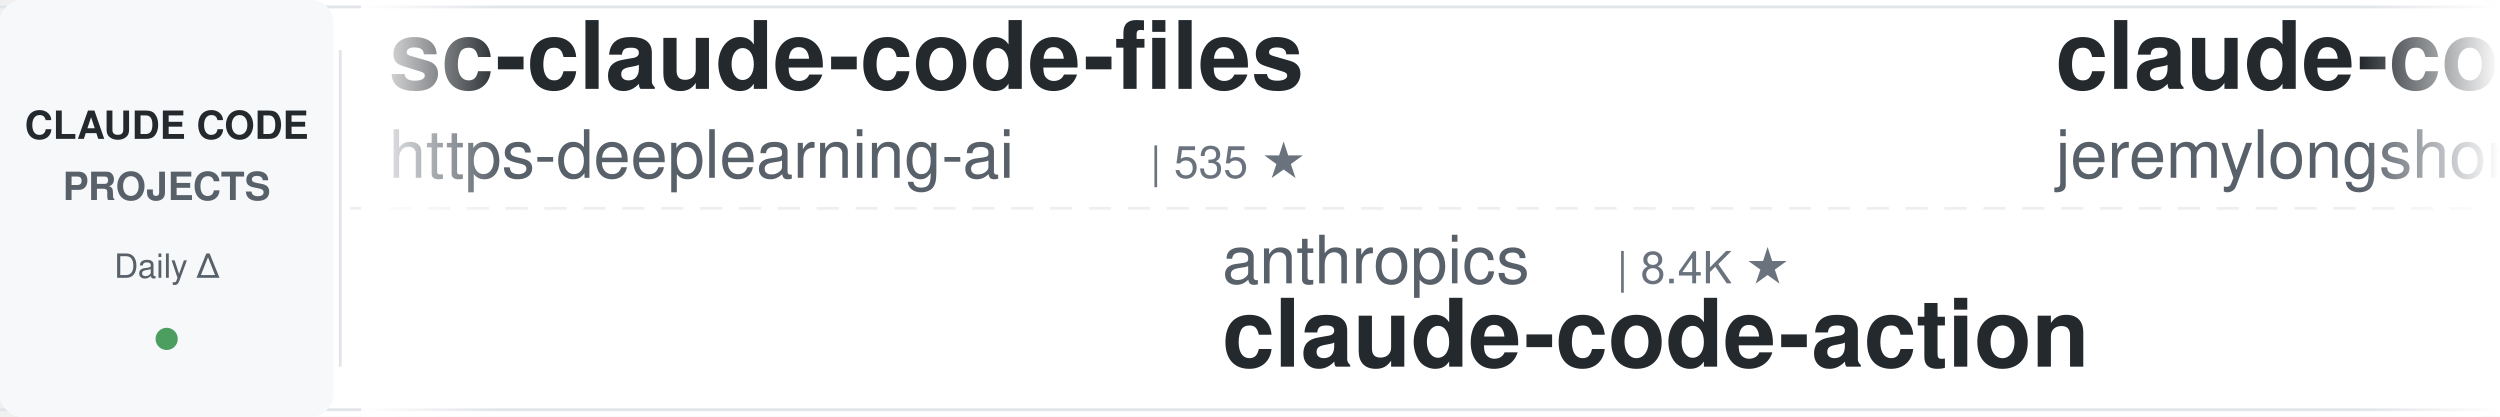
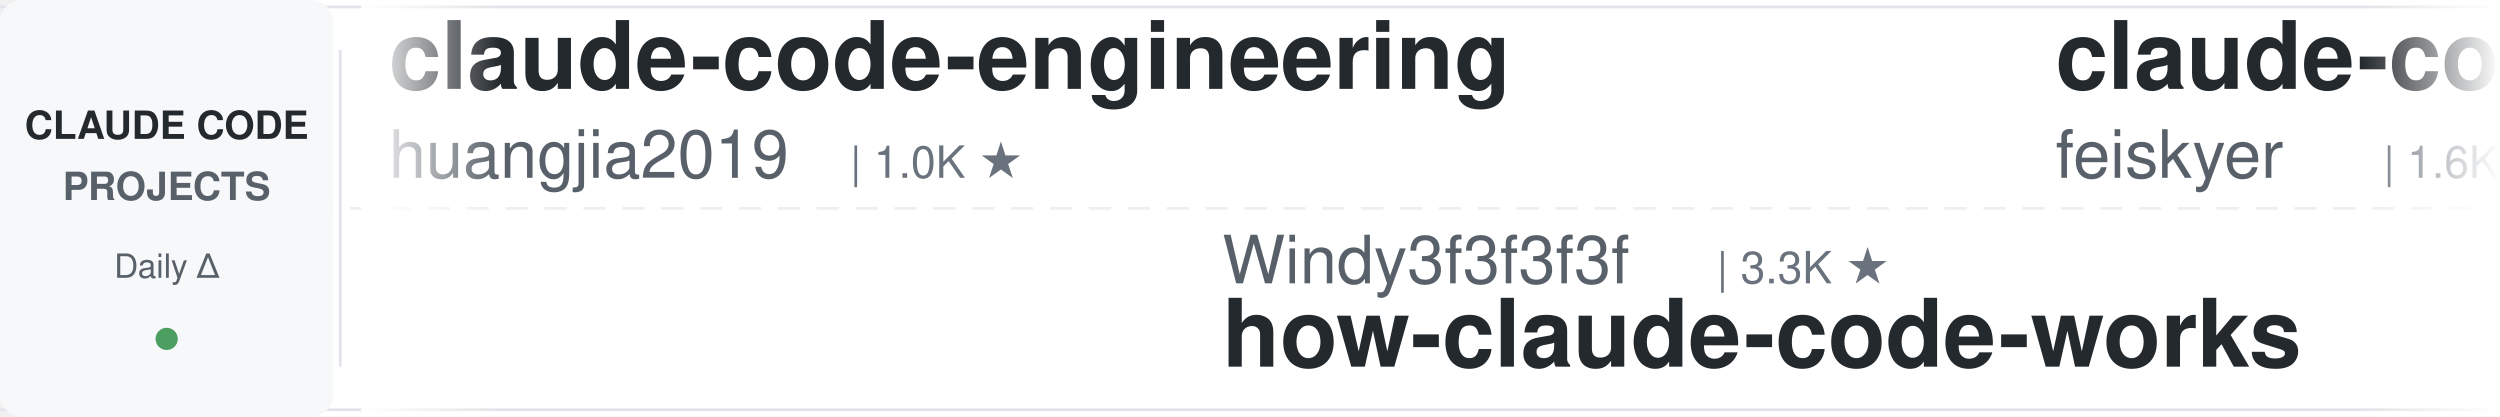
<svg xmlns="http://www.w3.org/2000/svg" width="900" height="150">
  <defs>
    <linearGradient id="leftFade" x1="0%" y1="0%" x2="100%" y2="0%">
      <stop offset="0%" style="stop-color:#ffffff;stop-opacity:1" />
      <stop offset="100%" style="stop-color:#ffffff;stop-opacity:0" />
    </linearGradient>
    <linearGradient id="rightFade" x1="0%" y1="0%" x2="100%" y2="0%">
      <stop offset="0%" style="stop-color:#ffffff;stop-opacity:0" />
      <stop offset="100%" style="stop-color:#ffffff;stop-opacity:1" />
    </linearGradient>
  </defs>
  <rect width="900" height="150" fill="#ffffff" rx="8" />
  <rect x="0" y="2" width="900" height="1" fill="#e1e4e8" />
  <rect x="0" y="147" width="900" height="1" fill="#e1e4e8" />
  <line x1="0" y1="75" x2="900" y2="75" stroke="#e1e4e8" stroke-width="1" stroke-dasharray="8 6" opacity="0.6" />
  <rect x="0" y="0" width="120" height="150" fill="#f6f8fa" rx="8" />
  <text x="60" y="50" font-family="-apple-system, BlinkMacSystemFont, 'Segoe UI', Helvetica, Arial, sans-serif" font-size="14" font-weight="600" fill="#24292e" text-anchor="middle">CLAUDE CODE</text>
  <text x="60" y="72" font-family="-apple-system, BlinkMacSystemFont, 'Segoe UI', Helvetica, Arial, sans-serif" font-size="14" font-weight="600" fill="#586069" text-anchor="middle">PROJECTS</text>
  <text x="60" y="100" font-family="-apple-system, BlinkMacSystemFont, 'Segoe UI', Helvetica, Arial, sans-serif" font-size="12" font-weight="500" fill="#586069" text-anchor="middle">Daily Δ</text>
  <circle cx="60" cy="122" r="4" fill="#22863a" opacity="0.8" />
  <rect x="122" y="18" width="1" height="114" fill="#e1e4e8" />
  <clipPath id="tickerClip">
    <rect x="130" y="0" width="770" height="150" />
  </clipPath>
  <g clip-path="url(#tickerClip)">
    <g id="tickerItems">
      <animateTransform attributeName="transform" attributeType="XML" type="translate" from="0 0" to="-3000 0" dur="54s" repeatCount="indefinite" />
      <g transform="translate(0, 0)">
-         <text x="140" y="32" font-family="-apple-system, BlinkMacSystemFont, 'Segoe UI', Helvetica, Arial, sans-serif" font-size="34" font-weight="600" fill="#24292e">sc-claude-code-files</text>
-         <text x="140" y="64" font-family="-apple-system, BlinkMacSystemFont, 'Segoe UI', Helvetica, Arial, sans-serif" font-size="24" font-weight="400" fill="#586069">https-deeplearning-ai</text>
-         <text x="414" y="64" font-family="-apple-system, BlinkMacSystemFont, 'Segoe UI', Helvetica, Arial, sans-serif" font-size="16" font-weight="500" fill="#6a737d">| 535 ★</text>
+         <text x="140" y="32" font-family="-apple-system, BlinkMacSystemFont, 'Segoe UI', Helvetica, Arial, sans-serif" font-size="34" font-weight="600" fill="#24292e">claude-code-engineering</text>
+         <text x="140" y="64" font-family="-apple-system, BlinkMacSystemFont, 'Segoe UI', Helvetica, Arial, sans-serif" font-size="24" font-weight="400" fill="#586069">huangjia2019</text>
+         <text x="306" y="64" font-family="-apple-system, BlinkMacSystemFont, 'Segoe UI', Helvetica, Arial, sans-serif" font-size="16" font-weight="500" fill="#6a737d">| 1.0K ★</text>
      </g>
      <g transform="translate(300, 0)">
-         <text x="140" y="102" font-family="-apple-system, BlinkMacSystemFont, 'Segoe UI', Helvetica, Arial, sans-serif" font-size="24" font-weight="400" fill="#586069">anthropics</text>
-         <text x="282" y="102" font-family="-apple-system, BlinkMacSystemFont, 'Segoe UI', Helvetica, Arial, sans-serif" font-size="16" font-weight="500" fill="#6a737d">| 8.4K ★</text>
-         <text x="140" y="132" font-family="-apple-system, BlinkMacSystemFont, 'Segoe UI', Helvetica, Arial, sans-serif" font-size="34" font-weight="600" fill="#24292e">claude-code-action</text>
+         <text x="140" y="102" font-family="-apple-system, BlinkMacSystemFont, 'Segoe UI', Helvetica, Arial, sans-serif" font-size="24" font-weight="400" fill="#586069">Windy3f3f3f3f</text>
+         <text x="318" y="102" font-family="-apple-system, BlinkMacSystemFont, 'Segoe UI', Helvetica, Arial, sans-serif" font-size="16" font-weight="500" fill="#6a737d">| 3.3K ★</text>
+         <text x="140" y="132" font-family="-apple-system, BlinkMacSystemFont, 'Segoe UI', Helvetica, Arial, sans-serif" font-size="34" font-weight="600" fill="#24292e">how-claude-code-works</text>
      </g>
      <g transform="translate(600, 0)">
-         <text x="140" y="32" font-family="-apple-system, BlinkMacSystemFont, 'Segoe UI', Helvetica, Arial, sans-serif" font-size="34" font-weight="600" fill="#24292e">claude-code-plugins-plus...</text>
-         <text x="140" y="64" font-family="-apple-system, BlinkMacSystemFont, 'Segoe UI', Helvetica, Arial, sans-serif" font-size="24" font-weight="400" fill="#586069">jeremylongshore</text>
-         <text x="342" y="64" font-family="-apple-system, BlinkMacSystemFont, 'Segoe UI', Helvetica, Arial, sans-serif" font-size="16" font-weight="500" fill="#6a737d">| 2.5K ★</text>
+         <text x="140" y="32" font-family="-apple-system, BlinkMacSystemFont, 'Segoe UI', Helvetica, Arial, sans-serif" font-size="34" font-weight="600" fill="#24292e">claude-code-settings</text>
+         <text x="140" y="64" font-family="-apple-system, BlinkMacSystemFont, 'Segoe UI', Helvetica, Arial, sans-serif" font-size="24" font-weight="400" fill="#586069">feiskyer</text>
+         <text x="258" y="64" font-family="-apple-system, BlinkMacSystemFont, 'Segoe UI', Helvetica, Arial, sans-serif" font-size="16" font-weight="500" fill="#6a737d">| 1.6K ★</text>
      </g>
      <g transform="translate(900, 0)">
-         <text x="140" y="102" font-family="-apple-system, BlinkMacSystemFont, 'Segoe UI', Helvetica, Arial, sans-serif" font-size="24" font-weight="400" fill="#586069">rohitg00</text>
-         <text x="258" y="102" font-family="-apple-system, BlinkMacSystemFont, 'Segoe UI', Helvetica, Arial, sans-serif" font-size="16" font-weight="500" fill="#6a737d">| 2.4K ★</text>
-         <text x="140" y="132" font-family="-apple-system, BlinkMacSystemFont, 'Segoe UI', Helvetica, Arial, sans-serif" font-size="34" font-weight="600" fill="#24292e">awesome-claude-code-tool...</text>
+         <text x="140" y="102" font-family="-apple-system, BlinkMacSystemFont, 'Segoe UI', Helvetica, Arial, sans-serif" font-size="24" font-weight="400" fill="#586069">centminmod</text>
+         <text x="282" y="102" font-family="-apple-system, BlinkMacSystemFont, 'Segoe UI', Helvetica, Arial, sans-serif" font-size="16" font-weight="500" fill="#6a737d">| 2.5K ★</text>
+         <text x="140" y="132" font-family="-apple-system, BlinkMacSystemFont, 'Segoe UI', Helvetica, Arial, sans-serif" font-size="34" font-weight="600" fill="#24292e">my-claude-code-setup</text>
      </g>
      <g transform="translate(1200, 0)">
-         <text x="140" y="32" font-family="-apple-system, BlinkMacSystemFont, 'Segoe UI', Helvetica, Arial, sans-serif" font-size="34" font-weight="600" fill="#24292e">claude-code-best-practic...</text>
-         <text x="140" y="64" font-family="-apple-system, BlinkMacSystemFont, 'Segoe UI', Helvetica, Arial, sans-serif" font-size="24" font-weight="400" fill="#586069">shanraisshan</text>
-         <text x="306" y="64" font-family="-apple-system, BlinkMacSystemFont, 'Segoe UI', Helvetica, Arial, sans-serif" font-size="16" font-weight="500" fill="#6a737d">| 63.3K ★</text>
+         <text x="140" y="32" font-family="-apple-system, BlinkMacSystemFont, 'Segoe UI', Helvetica, Arial, sans-serif" font-size="34" font-weight="600" fill="#24292e">Dive-into-Claude-Code</text>
+         <text x="140" y="64" font-family="-apple-system, BlinkMacSystemFont, 'Segoe UI', Helvetica, Arial, sans-serif" font-size="24" font-weight="400" fill="#586069">VILA-Lab</text>
+         <text x="258" y="64" font-family="-apple-system, BlinkMacSystemFont, 'Segoe UI', Helvetica, Arial, sans-serif" font-size="16" font-weight="500" fill="#6a737d">| 2.0K ★</text>
      </g>
      <g transform="translate(1500, 0)">
-         <text x="140" y="102" font-family="-apple-system, BlinkMacSystemFont, 'Segoe UI', Helvetica, Arial, sans-serif" font-size="24" font-weight="400" fill="#586069">alejandrobalderas</text>
-         <text x="366" y="102" font-family="-apple-system, BlinkMacSystemFont, 'Segoe UI', Helvetica, Arial, sans-serif" font-size="16" font-weight="500" fill="#6a737d">| 2.7K ★</text>
-         <text x="140" y="132" font-family="-apple-system, BlinkMacSystemFont, 'Segoe UI', Helvetica, Arial, sans-serif" font-size="34" font-weight="600" fill="#24292e">claude-code-from-source</text>
+         <text x="140" y="102" font-family="-apple-system, BlinkMacSystemFont, 'Segoe UI', Helvetica, Arial, sans-serif" font-size="24" font-weight="400" fill="#586069">Donchitos</text>
+         <text x="270" y="102" font-family="-apple-system, BlinkMacSystemFont, 'Segoe UI', Helvetica, Arial, sans-serif" font-size="16" font-weight="500" fill="#6a737d">| 23.3K ★</text>
+         <text x="140" y="132" font-family="-apple-system, BlinkMacSystemFont, 'Segoe UI', Helvetica, Arial, sans-serif" font-size="34" font-weight="600" fill="#24292e">Claude-Code-Game-Studios</text>
      </g>
      <g transform="translate(1800, 0)">
-         <text x="140" y="32" font-family="-apple-system, BlinkMacSystemFont, 'Segoe UI', Helvetica, Arial, sans-serif" font-size="34" font-weight="600" fill="#24292e">claude-code-source</text>
-         <text x="140" y="64" font-family="-apple-system, BlinkMacSystemFont, 'Segoe UI', Helvetica, Arial, sans-serif" font-size="24" font-weight="400" fill="#586069">hangsman</text>
-         <text x="258" y="64" font-family="-apple-system, BlinkMacSystemFont, 'Segoe UI', Helvetica, Arial, sans-serif" font-size="16" font-weight="500" fill="#6a737d">| 787 ★</text>
+         <text x="140" y="32" font-family="-apple-system, BlinkMacSystemFont, 'Segoe UI', Helvetica, Arial, sans-serif" font-size="34" font-weight="600" fill="#24292e">claude-code-from-scratch</text>
+         <text x="140" y="64" font-family="-apple-system, BlinkMacSystemFont, 'Segoe UI', Helvetica, Arial, sans-serif" font-size="24" font-weight="400" fill="#586069">Windy3f3f3f3f</text>
+         <text x="318" y="64" font-family="-apple-system, BlinkMacSystemFont, 'Segoe UI', Helvetica, Arial, sans-serif" font-size="16" font-weight="500" fill="#6a737d">| 2.5K ★</text>
      </g>
      <g transform="translate(2100, 0)">
-         <text x="140" y="102" font-family="-apple-system, BlinkMacSystemFont, 'Segoe UI', Helvetica, Arial, sans-serif" font-size="24" font-weight="400" fill="#586069">alirezarezvani</text>
-         <text x="330" y="102" font-family="-apple-system, BlinkMacSystemFont, 'Segoe UI', Helvetica, Arial, sans-serif" font-size="16" font-weight="500" fill="#6a737d">| 23.0K ★</text>
-         <text x="140" y="132" font-family="-apple-system, BlinkMacSystemFont, 'Segoe UI', Helvetica, Arial, sans-serif" font-size="34" font-weight="600" fill="#24292e">claude-skills</text>
+         <text x="140" y="102" font-family="-apple-system, BlinkMacSystemFont, 'Segoe UI', Helvetica, Arial, sans-serif" font-size="24" font-weight="400" fill="#586069">oboard</text>
+         <text x="234" y="102" font-family="-apple-system, BlinkMacSystemFont, 'Segoe UI', Helvetica, Arial, sans-serif" font-size="16" font-weight="500" fill="#6a737d">| 3.3K ★</text>
+         <text x="140" y="132" font-family="-apple-system, BlinkMacSystemFont, 'Segoe UI', Helvetica, Arial, sans-serif" font-size="34" font-weight="600" fill="#24292e">claude-code-rev</text>
      </g>
      <g transform="translate(2400, 0)">
-         <text x="140" y="32" font-family="-apple-system, BlinkMacSystemFont, 'Segoe UI', Helvetica, Arial, sans-serif" font-size="34" font-weight="600" fill="#24292e">my-claude-code-setup</text>
-         <text x="140" y="64" font-family="-apple-system, BlinkMacSystemFont, 'Segoe UI', Helvetica, Arial, sans-serif" font-size="24" font-weight="400" fill="#586069">centminmod</text>
-         <text x="282" y="64" font-family="-apple-system, BlinkMacSystemFont, 'Segoe UI', Helvetica, Arial, sans-serif" font-size="16" font-weight="500" fill="#6a737d">| 2.5K ★</text>
+         <text x="140" y="32" font-family="-apple-system, BlinkMacSystemFont, 'Segoe UI', Helvetica, Arial, sans-serif" font-size="34" font-weight="600" fill="#24292e">claude-code-security-rev...</text>
+         <text x="140" y="64" font-family="-apple-system, BlinkMacSystemFont, 'Segoe UI', Helvetica, Arial, sans-serif" font-size="24" font-weight="400" fill="#586069">anthropics</text>
+         <text x="282" y="64" font-family="-apple-system, BlinkMacSystemFont, 'Segoe UI', Helvetica, Arial, sans-serif" font-size="16" font-weight="500" fill="#6a737d">| 5.6K ★</text>
      </g>
      <g transform="translate(2700, 0)">
-         <text x="140" y="102" font-family="-apple-system, BlinkMacSystemFont, 'Segoe UI', Helvetica, Arial, sans-serif" font-size="24" font-weight="400" fill="#586069">Yeachan-Heo</text>
-         <text x="294" y="102" font-family="-apple-system, BlinkMacSystemFont, 'Segoe UI', Helvetica, Arial, sans-serif" font-size="16" font-weight="500" fill="#6a737d">| 38.0K ★</text>
-         <text x="140" y="132" font-family="-apple-system, BlinkMacSystemFont, 'Segoe UI', Helvetica, Arial, sans-serif" font-size="34" font-weight="600" fill="#24292e">oh-my-claudecode</text>
+         <text x="140" y="102" font-family="-apple-system, BlinkMacSystemFont, 'Segoe UI', Helvetica, Arial, sans-serif" font-size="24" font-weight="400" fill="#586069">Cranot</text>
+         <text x="234" y="102" font-family="-apple-system, BlinkMacSystemFont, 'Segoe UI', Helvetica, Arial, sans-serif" font-size="16" font-weight="500" fill="#6a737d">| 2.9K ★</text>
+         <text x="140" y="132" font-family="-apple-system, BlinkMacSystemFont, 'Segoe UI', Helvetica, Arial, sans-serif" font-size="34" font-weight="600" fill="#24292e">claude-code-guide</text>
      </g>
      <g transform="translate(3000, 0)">
-         <text x="140" y="32" font-family="-apple-system, BlinkMacSystemFont, 'Segoe UI', Helvetica, Arial, sans-serif" font-size="34" font-weight="600" fill="#24292e">sc-claude-code-files</text>
-         <text x="140" y="64" font-family="-apple-system, BlinkMacSystemFont, 'Segoe UI', Helvetica, Arial, sans-serif" font-size="24" font-weight="400" fill="#586069">https-deeplearning-ai</text>
-         <text x="414" y="64" font-family="-apple-system, BlinkMacSystemFont, 'Segoe UI', Helvetica, Arial, sans-serif" font-size="16" font-weight="500" fill="#6a737d">| 535 ★</text>
+         <text x="140" y="32" font-family="-apple-system, BlinkMacSystemFont, 'Segoe UI', Helvetica, Arial, sans-serif" font-size="34" font-weight="600" fill="#24292e">claude-code-engineering</text>
+         <text x="140" y="64" font-family="-apple-system, BlinkMacSystemFont, 'Segoe UI', Helvetica, Arial, sans-serif" font-size="24" font-weight="400" fill="#586069">huangjia2019</text>
+         <text x="306" y="64" font-family="-apple-system, BlinkMacSystemFont, 'Segoe UI', Helvetica, Arial, sans-serif" font-size="16" font-weight="500" fill="#6a737d">| 1.0K ★</text>
      </g>
      <g transform="translate(3300, 0)">
-         <text x="140" y="102" font-family="-apple-system, BlinkMacSystemFont, 'Segoe UI', Helvetica, Arial, sans-serif" font-size="24" font-weight="400" fill="#586069">anthropics</text>
-         <text x="282" y="102" font-family="-apple-system, BlinkMacSystemFont, 'Segoe UI', Helvetica, Arial, sans-serif" font-size="16" font-weight="500" fill="#6a737d">| 8.4K ★</text>
-         <text x="140" y="132" font-family="-apple-system, BlinkMacSystemFont, 'Segoe UI', Helvetica, Arial, sans-serif" font-size="34" font-weight="600" fill="#24292e">claude-code-action</text>
+         <text x="140" y="102" font-family="-apple-system, BlinkMacSystemFont, 'Segoe UI', Helvetica, Arial, sans-serif" font-size="24" font-weight="400" fill="#586069">Windy3f3f3f3f</text>
+         <text x="318" y="102" font-family="-apple-system, BlinkMacSystemFont, 'Segoe UI', Helvetica, Arial, sans-serif" font-size="16" font-weight="500" fill="#6a737d">| 3.3K ★</text>
+         <text x="140" y="132" font-family="-apple-system, BlinkMacSystemFont, 'Segoe UI', Helvetica, Arial, sans-serif" font-size="34" font-weight="600" fill="#24292e">how-claude-code-works</text>
      </g>
      <g transform="translate(3600, 0)">
-         <text x="140" y="32" font-family="-apple-system, BlinkMacSystemFont, 'Segoe UI', Helvetica, Arial, sans-serif" font-size="34" font-weight="600" fill="#24292e">claude-code-plugins-plus...</text>
-         <text x="140" y="64" font-family="-apple-system, BlinkMacSystemFont, 'Segoe UI', Helvetica, Arial, sans-serif" font-size="24" font-weight="400" fill="#586069">jeremylongshore</text>
-         <text x="342" y="64" font-family="-apple-system, BlinkMacSystemFont, 'Segoe UI', Helvetica, Arial, sans-serif" font-size="16" font-weight="500" fill="#6a737d">| 2.5K ★</text>
+         <text x="140" y="32" font-family="-apple-system, BlinkMacSystemFont, 'Segoe UI', Helvetica, Arial, sans-serif" font-size="34" font-weight="600" fill="#24292e">claude-code-settings</text>
+         <text x="140" y="64" font-family="-apple-system, BlinkMacSystemFont, 'Segoe UI', Helvetica, Arial, sans-serif" font-size="24" font-weight="400" fill="#586069">feiskyer</text>
+         <text x="258" y="64" font-family="-apple-system, BlinkMacSystemFont, 'Segoe UI', Helvetica, Arial, sans-serif" font-size="16" font-weight="500" fill="#6a737d">| 1.6K ★</text>
      </g>
      <g transform="translate(3900, 0)">
-         <text x="140" y="102" font-family="-apple-system, BlinkMacSystemFont, 'Segoe UI', Helvetica, Arial, sans-serif" font-size="24" font-weight="400" fill="#586069">rohitg00</text>
-         <text x="258" y="102" font-family="-apple-system, BlinkMacSystemFont, 'Segoe UI', Helvetica, Arial, sans-serif" font-size="16" font-weight="500" fill="#6a737d">| 2.4K ★</text>
-         <text x="140" y="132" font-family="-apple-system, BlinkMacSystemFont, 'Segoe UI', Helvetica, Arial, sans-serif" font-size="34" font-weight="600" fill="#24292e">awesome-claude-code-tool...</text>
+         <text x="140" y="102" font-family="-apple-system, BlinkMacSystemFont, 'Segoe UI', Helvetica, Arial, sans-serif" font-size="24" font-weight="400" fill="#586069">centminmod</text>
+         <text x="282" y="102" font-family="-apple-system, BlinkMacSystemFont, 'Segoe UI', Helvetica, Arial, sans-serif" font-size="16" font-weight="500" fill="#6a737d">| 2.5K ★</text>
+         <text x="140" y="132" font-family="-apple-system, BlinkMacSystemFont, 'Segoe UI', Helvetica, Arial, sans-serif" font-size="34" font-weight="600" fill="#24292e">my-claude-code-setup</text>
      </g>
    </g>
  </g>
  <rect x="130" y="0" width="50" height="150" fill="url(#leftFade)" />
  <rect x="850" y="0" width="50" height="150" fill="url(#rightFade)" />
</svg>
